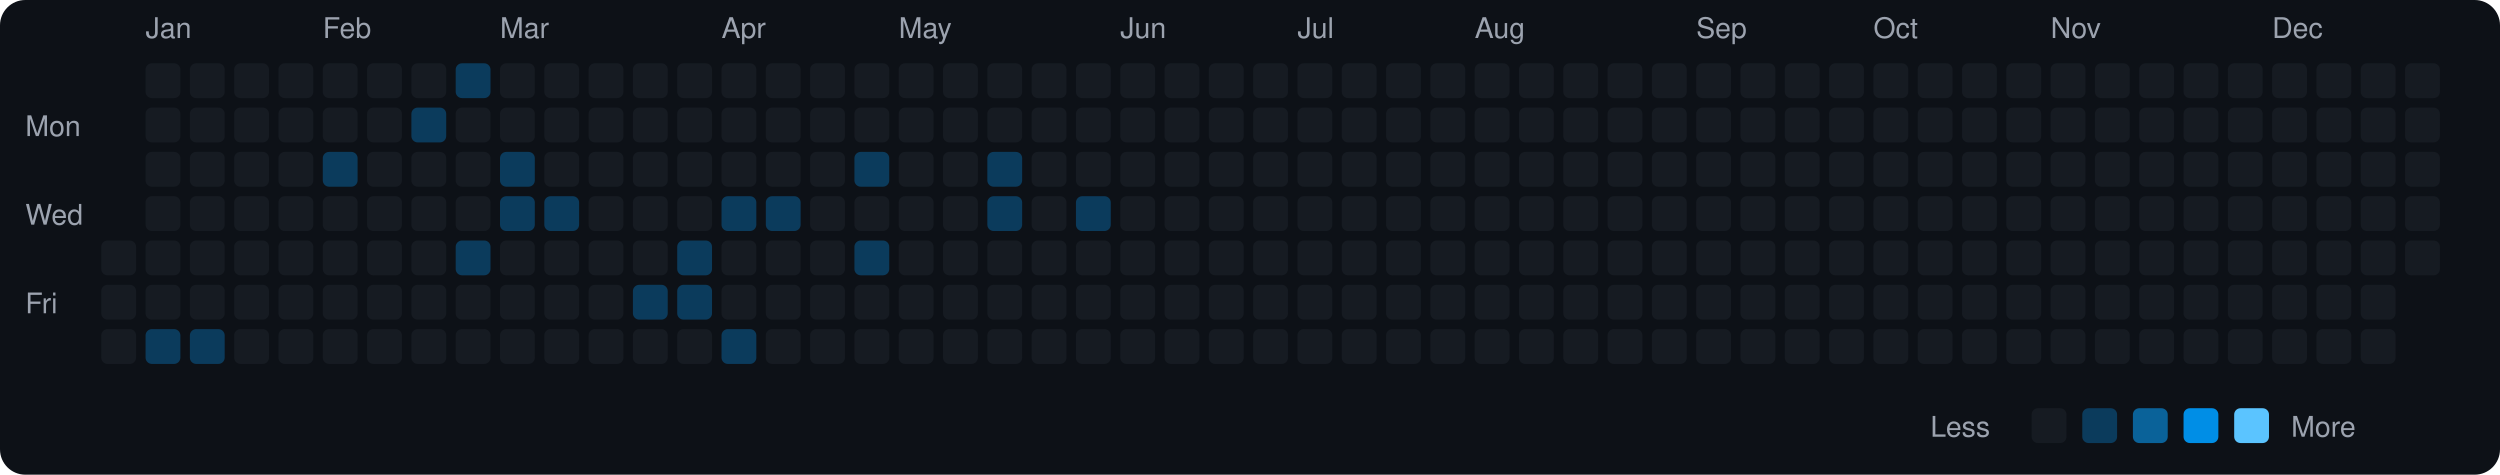
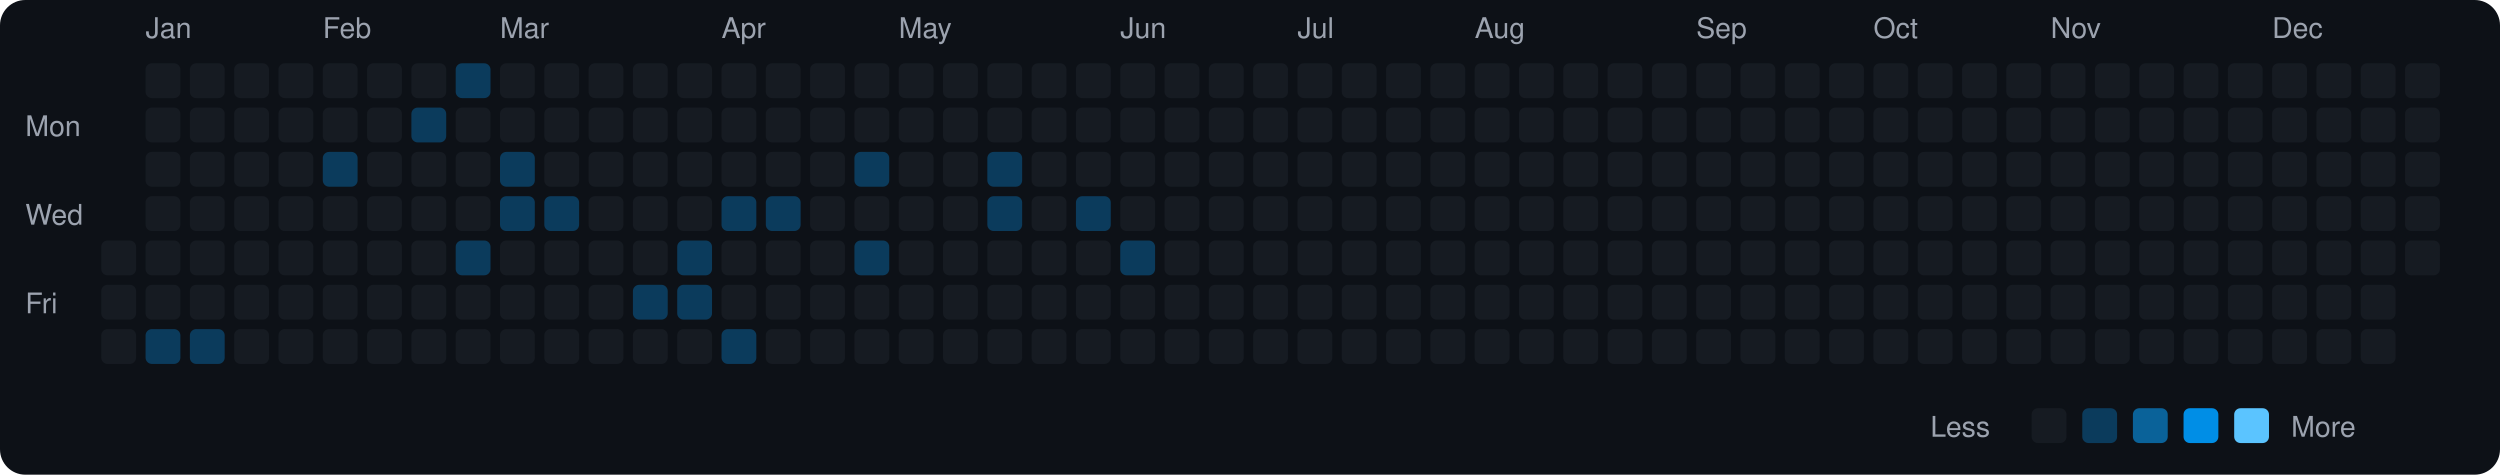
<svg xmlns="http://www.w3.org/2000/svg" viewBox="0 0 790 150" width="790" height="150">
  <rect width="790" height="150" fill="#0d1117" rx="8" ry="8" />
  <text x="8" y="43" fill="#9ca3af" font-size="9" font-family="-apple-system, BlinkMacSystemFont, 'Segoe UI', Helvetica, Arial, sans-serif">Mon</text>
  <text x="8" y="71" fill="#9ca3af" font-size="9" font-family="-apple-system, BlinkMacSystemFont, 'Segoe UI', Helvetica, Arial, sans-serif">Wed</text>
  <text x="8" y="99" fill="#9ca3af" font-size="9" font-family="-apple-system, BlinkMacSystemFont, 'Segoe UI', Helvetica, Arial, sans-serif">Fri</text>
  <rect x="32" y="76" width="11" height="11" rx="2" ry="2" fill="#161b22">
    </rect>
  <rect x="32" y="90" width="11" height="11" rx="2" ry="2" fill="#161b22">
    </rect>
  <rect x="32" y="104" width="11" height="11" rx="2" ry="2" fill="#161b22">
    </rect>
  <text x="46" y="12" fill="#9ca3af" font-size="9" font-family="-apple-system, BlinkMacSystemFont, 'Segoe UI', Helvetica, Arial, sans-serif">Jan</text>
  <rect x="46" y="20" width="11" height="11" rx="2" ry="2" fill="#161b22">
    </rect>
  <rect x="46" y="34" width="11" height="11" rx="2" ry="2" fill="#161b22">
    </rect>
  <rect x="46" y="48" width="11" height="11" rx="2" ry="2" fill="#161b22">
    </rect>
  <rect x="46" y="62" width="11" height="11" rx="2" ry="2" fill="#161b22">
    </rect>
  <rect x="46" y="76" width="11" height="11" rx="2" ry="2" fill="#161b22">
    </rect>
  <rect x="46" y="90" width="11" height="11" rx="2" ry="2" fill="#161b22">
    </rect>
  <rect x="46" y="104" width="11" height="11" rx="2" ry="2" fill="#0b3b5c">
    </rect>
  <rect x="60" y="20" width="11" height="11" rx="2" ry="2" fill="#161b22">
    </rect>
  <rect x="60" y="34" width="11" height="11" rx="2" ry="2" fill="#161b22">
    </rect>
  <rect x="60" y="48" width="11" height="11" rx="2" ry="2" fill="#161b22">
    </rect>
  <rect x="60" y="62" width="11" height="11" rx="2" ry="2" fill="#161b22">
    </rect>
  <rect x="60" y="76" width="11" height="11" rx="2" ry="2" fill="#161b22">
    </rect>
  <rect x="60" y="90" width="11" height="11" rx="2" ry="2" fill="#161b22">
    </rect>
  <rect x="60" y="104" width="11" height="11" rx="2" ry="2" fill="#0b3b5c">
    </rect>
  <rect x="74" y="20" width="11" height="11" rx="2" ry="2" fill="#161b22">
    </rect>
  <rect x="74" y="34" width="11" height="11" rx="2" ry="2" fill="#161b22">
    </rect>
  <rect x="74" y="48" width="11" height="11" rx="2" ry="2" fill="#161b22">
    </rect>
  <rect x="74" y="62" width="11" height="11" rx="2" ry="2" fill="#161b22">
    </rect>
  <rect x="74" y="76" width="11" height="11" rx="2" ry="2" fill="#161b22">
    </rect>
  <rect x="74" y="90" width="11" height="11" rx="2" ry="2" fill="#161b22">
    </rect>
  <rect x="74" y="104" width="11" height="11" rx="2" ry="2" fill="#161b22">
    </rect>
  <rect x="88" y="20" width="11" height="11" rx="2" ry="2" fill="#161b22">
    </rect>
  <rect x="88" y="34" width="11" height="11" rx="2" ry="2" fill="#161b22">
    </rect>
  <rect x="88" y="48" width="11" height="11" rx="2" ry="2" fill="#161b22">
    </rect>
  <rect x="88" y="62" width="11" height="11" rx="2" ry="2" fill="#161b22">
    </rect>
  <rect x="88" y="76" width="11" height="11" rx="2" ry="2" fill="#161b22">
    </rect>
  <rect x="88" y="90" width="11" height="11" rx="2" ry="2" fill="#161b22">
    </rect>
  <rect x="88" y="104" width="11" height="11" rx="2" ry="2" fill="#161b22">
    </rect>
  <text x="102" y="12" fill="#9ca3af" font-size="9" font-family="-apple-system, BlinkMacSystemFont, 'Segoe UI', Helvetica, Arial, sans-serif">Feb</text>
  <rect x="102" y="20" width="11" height="11" rx="2" ry="2" fill="#161b22">
    </rect>
  <rect x="102" y="34" width="11" height="11" rx="2" ry="2" fill="#161b22">
    </rect>
  <rect x="102" y="48" width="11" height="11" rx="2" ry="2" fill="#0b3b5c">
    </rect>
  <rect x="102" y="62" width="11" height="11" rx="2" ry="2" fill="#161b22">
    </rect>
  <rect x="102" y="76" width="11" height="11" rx="2" ry="2" fill="#161b22">
    </rect>
  <rect x="102" y="90" width="11" height="11" rx="2" ry="2" fill="#161b22">
    </rect>
  <rect x="102" y="104" width="11" height="11" rx="2" ry="2" fill="#161b22">
    </rect>
  <rect x="116" y="20" width="11" height="11" rx="2" ry="2" fill="#161b22">
    </rect>
  <rect x="116" y="34" width="11" height="11" rx="2" ry="2" fill="#161b22">
    </rect>
  <rect x="116" y="48" width="11" height="11" rx="2" ry="2" fill="#161b22">
    </rect>
  <rect x="116" y="62" width="11" height="11" rx="2" ry="2" fill="#161b22">
    </rect>
  <rect x="116" y="76" width="11" height="11" rx="2" ry="2" fill="#161b22">
    </rect>
  <rect x="116" y="90" width="11" height="11" rx="2" ry="2" fill="#161b22">
    </rect>
  <rect x="116" y="104" width="11" height="11" rx="2" ry="2" fill="#161b22">
    </rect>
  <rect x="130" y="20" width="11" height="11" rx="2" ry="2" fill="#161b22">
    </rect>
  <rect x="130" y="34" width="11" height="11" rx="2" ry="2" fill="#0b3b5c">
    </rect>
  <rect x="130" y="48" width="11" height="11" rx="2" ry="2" fill="#161b22">
    </rect>
  <rect x="130" y="62" width="11" height="11" rx="2" ry="2" fill="#161b22">
    </rect>
  <rect x="130" y="76" width="11" height="11" rx="2" ry="2" fill="#161b22">
    </rect>
  <rect x="130" y="90" width="11" height="11" rx="2" ry="2" fill="#161b22">
    </rect>
  <rect x="130" y="104" width="11" height="11" rx="2" ry="2" fill="#161b22">
    </rect>
  <rect x="144" y="20" width="11" height="11" rx="2" ry="2" fill="#0b3b5c">
    </rect>
  <rect x="144" y="34" width="11" height="11" rx="2" ry="2" fill="#161b22">
    </rect>
  <rect x="144" y="48" width="11" height="11" rx="2" ry="2" fill="#161b22">
    </rect>
  <rect x="144" y="62" width="11" height="11" rx="2" ry="2" fill="#161b22">
    </rect>
  <rect x="144" y="76" width="11" height="11" rx="2" ry="2" fill="#0b3b5c">
    </rect>
  <rect x="144" y="90" width="11" height="11" rx="2" ry="2" fill="#161b22">
    </rect>
  <rect x="144" y="104" width="11" height="11" rx="2" ry="2" fill="#161b22">
    </rect>
  <text x="158" y="12" fill="#9ca3af" font-size="9" font-family="-apple-system, BlinkMacSystemFont, 'Segoe UI', Helvetica, Arial, sans-serif">Mar</text>
  <rect x="158" y="20" width="11" height="11" rx="2" ry="2" fill="#161b22">
    </rect>
  <rect x="158" y="34" width="11" height="11" rx="2" ry="2" fill="#161b22">
    </rect>
  <rect x="158" y="48" width="11" height="11" rx="2" ry="2" fill="#0b3b5c">
    </rect>
  <rect x="158" y="62" width="11" height="11" rx="2" ry="2" fill="#0b3b5c">
    </rect>
  <rect x="158" y="76" width="11" height="11" rx="2" ry="2" fill="#161b22">
    </rect>
  <rect x="158" y="90" width="11" height="11" rx="2" ry="2" fill="#161b22">
    </rect>
  <rect x="158" y="104" width="11" height="11" rx="2" ry="2" fill="#161b22">
    </rect>
  <rect x="172" y="20" width="11" height="11" rx="2" ry="2" fill="#161b22">
    </rect>
  <rect x="172" y="34" width="11" height="11" rx="2" ry="2" fill="#161b22">
    </rect>
  <rect x="172" y="48" width="11" height="11" rx="2" ry="2" fill="#161b22">
    </rect>
  <rect x="172" y="62" width="11" height="11" rx="2" ry="2" fill="#0b3b5c">
    </rect>
  <rect x="172" y="76" width="11" height="11" rx="2" ry="2" fill="#161b22">
    </rect>
  <rect x="172" y="90" width="11" height="11" rx="2" ry="2" fill="#161b22">
    </rect>
  <rect x="172" y="104" width="11" height="11" rx="2" ry="2" fill="#161b22">
    </rect>
  <rect x="186" y="20" width="11" height="11" rx="2" ry="2" fill="#161b22">
    </rect>
  <rect x="186" y="34" width="11" height="11" rx="2" ry="2" fill="#161b22">
    </rect>
  <rect x="186" y="48" width="11" height="11" rx="2" ry="2" fill="#161b22">
    </rect>
  <rect x="186" y="62" width="11" height="11" rx="2" ry="2" fill="#161b22">
    </rect>
  <rect x="186" y="76" width="11" height="11" rx="2" ry="2" fill="#161b22">
    </rect>
  <rect x="186" y="90" width="11" height="11" rx="2" ry="2" fill="#161b22">
    </rect>
  <rect x="186" y="104" width="11" height="11" rx="2" ry="2" fill="#161b22">
    </rect>
  <rect x="200" y="20" width="11" height="11" rx="2" ry="2" fill="#161b22">
    </rect>
  <rect x="200" y="34" width="11" height="11" rx="2" ry="2" fill="#161b22">
    </rect>
  <rect x="200" y="48" width="11" height="11" rx="2" ry="2" fill="#161b22">
    </rect>
  <rect x="200" y="62" width="11" height="11" rx="2" ry="2" fill="#161b22">
    </rect>
  <rect x="200" y="76" width="11" height="11" rx="2" ry="2" fill="#161b22">
    </rect>
  <rect x="200" y="90" width="11" height="11" rx="2" ry="2" fill="#0b3b5c">
    </rect>
  <rect x="200" y="104" width="11" height="11" rx="2" ry="2" fill="#161b22">
    </rect>
  <rect x="214" y="20" width="11" height="11" rx="2" ry="2" fill="#161b22">
    </rect>
  <rect x="214" y="34" width="11" height="11" rx="2" ry="2" fill="#161b22">
    </rect>
  <rect x="214" y="48" width="11" height="11" rx="2" ry="2" fill="#161b22">
    </rect>
  <rect x="214" y="62" width="11" height="11" rx="2" ry="2" fill="#161b22">
    </rect>
  <rect x="214" y="76" width="11" height="11" rx="2" ry="2" fill="#0b3b5c">
    </rect>
  <rect x="214" y="90" width="11" height="11" rx="2" ry="2" fill="#0b3b5c">
    </rect>
  <rect x="214" y="104" width="11" height="11" rx="2" ry="2" fill="#161b22">
    </rect>
  <text x="228" y="12" fill="#9ca3af" font-size="9" font-family="-apple-system, BlinkMacSystemFont, 'Segoe UI', Helvetica, Arial, sans-serif">Apr</text>
  <rect x="228" y="20" width="11" height="11" rx="2" ry="2" fill="#161b22">
    </rect>
  <rect x="228" y="34" width="11" height="11" rx="2" ry="2" fill="#161b22">
    </rect>
  <rect x="228" y="48" width="11" height="11" rx="2" ry="2" fill="#161b22">
    </rect>
  <rect x="228" y="62" width="11" height="11" rx="2" ry="2" fill="#0b3b5c">
    </rect>
  <rect x="228" y="76" width="11" height="11" rx="2" ry="2" fill="#161b22">
    </rect>
  <rect x="228" y="90" width="11" height="11" rx="2" ry="2" fill="#161b22">
    </rect>
  <rect x="228" y="104" width="11" height="11" rx="2" ry="2" fill="#0b3b5c">
    </rect>
  <rect x="242" y="20" width="11" height="11" rx="2" ry="2" fill="#161b22">
    </rect>
  <rect x="242" y="34" width="11" height="11" rx="2" ry="2" fill="#161b22">
    </rect>
  <rect x="242" y="48" width="11" height="11" rx="2" ry="2" fill="#161b22">
    </rect>
  <rect x="242" y="62" width="11" height="11" rx="2" ry="2" fill="#0b3b5c">
    </rect>
  <rect x="242" y="76" width="11" height="11" rx="2" ry="2" fill="#161b22">
    </rect>
  <rect x="242" y="90" width="11" height="11" rx="2" ry="2" fill="#161b22">
    </rect>
  <rect x="242" y="104" width="11" height="11" rx="2" ry="2" fill="#161b22">
    </rect>
  <rect x="256" y="20" width="11" height="11" rx="2" ry="2" fill="#161b22">
    </rect>
  <rect x="256" y="34" width="11" height="11" rx="2" ry="2" fill="#161b22">
    </rect>
  <rect x="256" y="48" width="11" height="11" rx="2" ry="2" fill="#161b22">
    </rect>
  <rect x="256" y="62" width="11" height="11" rx="2" ry="2" fill="#161b22">
    </rect>
  <rect x="256" y="76" width="11" height="11" rx="2" ry="2" fill="#161b22">
    </rect>
  <rect x="256" y="90" width="11" height="11" rx="2" ry="2" fill="#161b22">
    </rect>
  <rect x="256" y="104" width="11" height="11" rx="2" ry="2" fill="#161b22">
    </rect>
  <rect x="270" y="20" width="11" height="11" rx="2" ry="2" fill="#161b22">
    </rect>
  <rect x="270" y="34" width="11" height="11" rx="2" ry="2" fill="#161b22">
    </rect>
  <rect x="270" y="48" width="11" height="11" rx="2" ry="2" fill="#0b3b5c">
    </rect>
  <rect x="270" y="62" width="11" height="11" rx="2" ry="2" fill="#161b22">
    </rect>
  <rect x="270" y="76" width="11" height="11" rx="2" ry="2" fill="#0b3b5c">
    </rect>
  <rect x="270" y="90" width="11" height="11" rx="2" ry="2" fill="#161b22">
    </rect>
  <rect x="270" y="104" width="11" height="11" rx="2" ry="2" fill="#161b22">
    </rect>
  <text x="284" y="12" fill="#9ca3af" font-size="9" font-family="-apple-system, BlinkMacSystemFont, 'Segoe UI', Helvetica, Arial, sans-serif">May</text>
  <rect x="284" y="20" width="11" height="11" rx="2" ry="2" fill="#161b22">
    </rect>
  <rect x="284" y="34" width="11" height="11" rx="2" ry="2" fill="#161b22">
    </rect>
  <rect x="284" y="48" width="11" height="11" rx="2" ry="2" fill="#161b22">
    </rect>
  <rect x="284" y="62" width="11" height="11" rx="2" ry="2" fill="#161b22">
    </rect>
  <rect x="284" y="76" width="11" height="11" rx="2" ry="2" fill="#161b22">
    </rect>
  <rect x="284" y="90" width="11" height="11" rx="2" ry="2" fill="#161b22">
    </rect>
  <rect x="284" y="104" width="11" height="11" rx="2" ry="2" fill="#161b22">
    </rect>
  <rect x="298" y="20" width="11" height="11" rx="2" ry="2" fill="#161b22">
    </rect>
  <rect x="298" y="34" width="11" height="11" rx="2" ry="2" fill="#161b22">
    </rect>
  <rect x="298" y="48" width="11" height="11" rx="2" ry="2" fill="#161b22">
    </rect>
  <rect x="298" y="62" width="11" height="11" rx="2" ry="2" fill="#161b22">
    </rect>
  <rect x="298" y="76" width="11" height="11" rx="2" ry="2" fill="#161b22">
    </rect>
  <rect x="298" y="90" width="11" height="11" rx="2" ry="2" fill="#161b22">
    </rect>
  <rect x="298" y="104" width="11" height="11" rx="2" ry="2" fill="#161b22">
    </rect>
  <rect x="312" y="20" width="11" height="11" rx="2" ry="2" fill="#161b22">
    </rect>
  <rect x="312" y="34" width="11" height="11" rx="2" ry="2" fill="#161b22">
    </rect>
  <rect x="312" y="48" width="11" height="11" rx="2" ry="2" fill="#0b3b5c">
    </rect>
  <rect x="312" y="62" width="11" height="11" rx="2" ry="2" fill="#0b3b5c">
    </rect>
  <rect x="312" y="76" width="11" height="11" rx="2" ry="2" fill="#161b22">
    </rect>
  <rect x="312" y="90" width="11" height="11" rx="2" ry="2" fill="#161b22">
    </rect>
  <rect x="312" y="104" width="11" height="11" rx="2" ry="2" fill="#161b22">
    </rect>
  <rect x="326" y="20" width="11" height="11" rx="2" ry="2" fill="#161b22">
    </rect>
  <rect x="326" y="34" width="11" height="11" rx="2" ry="2" fill="#161b22">
    </rect>
  <rect x="326" y="48" width="11" height="11" rx="2" ry="2" fill="#161b22">
    </rect>
  <rect x="326" y="62" width="11" height="11" rx="2" ry="2" fill="#161b22">
    </rect>
  <rect x="326" y="76" width="11" height="11" rx="2" ry="2" fill="#161b22">
    </rect>
  <rect x="326" y="90" width="11" height="11" rx="2" ry="2" fill="#161b22">
    </rect>
  <rect x="326" y="104" width="11" height="11" rx="2" ry="2" fill="#161b22">
    </rect>
  <rect x="340" y="20" width="11" height="11" rx="2" ry="2" fill="#161b22">
    </rect>
  <rect x="340" y="34" width="11" height="11" rx="2" ry="2" fill="#161b22">
    </rect>
  <rect x="340" y="48" width="11" height="11" rx="2" ry="2" fill="#161b22">
    </rect>
  <rect x="340" y="62" width="11" height="11" rx="2" ry="2" fill="#0b3b5c">
    </rect>
  <rect x="340" y="76" width="11" height="11" rx="2" ry="2" fill="#161b22">
    </rect>
  <rect x="340" y="90" width="11" height="11" rx="2" ry="2" fill="#161b22">
    </rect>
  <rect x="340" y="104" width="11" height="11" rx="2" ry="2" fill="#161b22">
    </rect>
  <text x="354" y="12" fill="#9ca3af" font-size="9" font-family="-apple-system, BlinkMacSystemFont, 'Segoe UI', Helvetica, Arial, sans-serif">Jun</text>
  <rect x="354" y="20" width="11" height="11" rx="2" ry="2" fill="#161b22">
    </rect>
  <rect x="354" y="34" width="11" height="11" rx="2" ry="2" fill="#161b22">
    </rect>
  <rect x="354" y="48" width="11" height="11" rx="2" ry="2" fill="#161b22">
    </rect>
  <rect x="354" y="62" width="11" height="11" rx="2" ry="2" fill="#161b22">
    </rect>
-   <rect x="354" y="76" width="11" height="11" rx="2" ry="2" fill="#161b22">
+   <rect x="354" y="76" width="11" height="11" rx="2" ry="2" fill="#0b3b5c">
    </rect>
  <rect x="354" y="90" width="11" height="11" rx="2" ry="2" fill="#161b22">
    </rect>
  <rect x="354" y="104" width="11" height="11" rx="2" ry="2" fill="#161b22">
    </rect>
  <rect x="368" y="20" width="11" height="11" rx="2" ry="2" fill="#161b22">
    </rect>
  <rect x="368" y="34" width="11" height="11" rx="2" ry="2" fill="#161b22">
    </rect>
  <rect x="368" y="48" width="11" height="11" rx="2" ry="2" fill="#161b22">
    </rect>
  <rect x="368" y="62" width="11" height="11" rx="2" ry="2" fill="#161b22">
    </rect>
  <rect x="368" y="76" width="11" height="11" rx="2" ry="2" fill="#161b22">
    </rect>
  <rect x="368" y="90" width="11" height="11" rx="2" ry="2" fill="#161b22">
    </rect>
  <rect x="368" y="104" width="11" height="11" rx="2" ry="2" fill="#161b22">
    </rect>
  <rect x="382" y="20" width="11" height="11" rx="2" ry="2" fill="#161b22">
    </rect>
  <rect x="382" y="34" width="11" height="11" rx="2" ry="2" fill="#161b22">
    </rect>
  <rect x="382" y="48" width="11" height="11" rx="2" ry="2" fill="#161b22">
    </rect>
  <rect x="382" y="62" width="11" height="11" rx="2" ry="2" fill="#161b22">
    </rect>
  <rect x="382" y="76" width="11" height="11" rx="2" ry="2" fill="#161b22">
    </rect>
  <rect x="382" y="90" width="11" height="11" rx="2" ry="2" fill="#161b22">
    </rect>
  <rect x="382" y="104" width="11" height="11" rx="2" ry="2" fill="#161b22">
    </rect>
  <rect x="396" y="20" width="11" height="11" rx="2" ry="2" fill="#161b22">
    </rect>
  <rect x="396" y="34" width="11" height="11" rx="2" ry="2" fill="#161b22">
    </rect>
  <rect x="396" y="48" width="11" height="11" rx="2" ry="2" fill="#161b22">
    </rect>
  <rect x="396" y="62" width="11" height="11" rx="2" ry="2" fill="#161b22">
    </rect>
  <rect x="396" y="76" width="11" height="11" rx="2" ry="2" fill="#161b22">
    </rect>
  <rect x="396" y="90" width="11" height="11" rx="2" ry="2" fill="#161b22">
    </rect>
  <rect x="396" y="104" width="11" height="11" rx="2" ry="2" fill="#161b22">
    </rect>
  <text x="410" y="12" fill="#9ca3af" font-size="9" font-family="-apple-system, BlinkMacSystemFont, 'Segoe UI', Helvetica, Arial, sans-serif">Jul</text>
  <rect x="410" y="20" width="11" height="11" rx="2" ry="2" fill="#161b22">
    </rect>
  <rect x="410" y="34" width="11" height="11" rx="2" ry="2" fill="#161b22">
    </rect>
  <rect x="410" y="48" width="11" height="11" rx="2" ry="2" fill="#161b22">
    </rect>
  <rect x="410" y="62" width="11" height="11" rx="2" ry="2" fill="#161b22">
    </rect>
  <rect x="410" y="76" width="11" height="11" rx="2" ry="2" fill="#161b22">
    </rect>
  <rect x="410" y="90" width="11" height="11" rx="2" ry="2" fill="#161b22">
    </rect>
  <rect x="410" y="104" width="11" height="11" rx="2" ry="2" fill="#161b22">
    </rect>
  <rect x="424" y="20" width="11" height="11" rx="2" ry="2" fill="#161b22">
    </rect>
  <rect x="424" y="34" width="11" height="11" rx="2" ry="2" fill="#161b22">
    </rect>
  <rect x="424" y="48" width="11" height="11" rx="2" ry="2" fill="#161b22">
    </rect>
  <rect x="424" y="62" width="11" height="11" rx="2" ry="2" fill="#161b22">
    </rect>
  <rect x="424" y="76" width="11" height="11" rx="2" ry="2" fill="#161b22">
    </rect>
  <rect x="424" y="90" width="11" height="11" rx="2" ry="2" fill="#161b22">
    </rect>
  <rect x="424" y="104" width="11" height="11" rx="2" ry="2" fill="#161b22">
    </rect>
  <rect x="438" y="20" width="11" height="11" rx="2" ry="2" fill="#161b22">
    </rect>
  <rect x="438" y="34" width="11" height="11" rx="2" ry="2" fill="#161b22">
    </rect>
  <rect x="438" y="48" width="11" height="11" rx="2" ry="2" fill="#161b22">
    </rect>
  <rect x="438" y="62" width="11" height="11" rx="2" ry="2" fill="#161b22">
    </rect>
  <rect x="438" y="76" width="11" height="11" rx="2" ry="2" fill="#161b22">
    </rect>
  <rect x="438" y="90" width="11" height="11" rx="2" ry="2" fill="#161b22">
    </rect>
  <rect x="438" y="104" width="11" height="11" rx="2" ry="2" fill="#161b22">
    </rect>
  <rect x="452" y="20" width="11" height="11" rx="2" ry="2" fill="#161b22">
    </rect>
  <rect x="452" y="34" width="11" height="11" rx="2" ry="2" fill="#161b22">
    </rect>
  <rect x="452" y="48" width="11" height="11" rx="2" ry="2" fill="#161b22">
    </rect>
  <rect x="452" y="62" width="11" height="11" rx="2" ry="2" fill="#161b22">
    </rect>
  <rect x="452" y="76" width="11" height="11" rx="2" ry="2" fill="#161b22">
    </rect>
  <rect x="452" y="90" width="11" height="11" rx="2" ry="2" fill="#161b22">
    </rect>
  <rect x="452" y="104" width="11" height="11" rx="2" ry="2" fill="#161b22">
    </rect>
  <text x="466" y="12" fill="#9ca3af" font-size="9" font-family="-apple-system, BlinkMacSystemFont, 'Segoe UI', Helvetica, Arial, sans-serif">Aug</text>
  <rect x="466" y="20" width="11" height="11" rx="2" ry="2" fill="#161b22">
    </rect>
  <rect x="466" y="34" width="11" height="11" rx="2" ry="2" fill="#161b22">
    </rect>
  <rect x="466" y="48" width="11" height="11" rx="2" ry="2" fill="#161b22">
    </rect>
  <rect x="466" y="62" width="11" height="11" rx="2" ry="2" fill="#161b22">
    </rect>
  <rect x="466" y="76" width="11" height="11" rx="2" ry="2" fill="#161b22">
    </rect>
  <rect x="466" y="90" width="11" height="11" rx="2" ry="2" fill="#161b22">
    </rect>
  <rect x="466" y="104" width="11" height="11" rx="2" ry="2" fill="#161b22">
    </rect>
  <rect x="480" y="20" width="11" height="11" rx="2" ry="2" fill="#161b22">
    </rect>
  <rect x="480" y="34" width="11" height="11" rx="2" ry="2" fill="#161b22">
    </rect>
  <rect x="480" y="48" width="11" height="11" rx="2" ry="2" fill="#161b22">
    </rect>
  <rect x="480" y="62" width="11" height="11" rx="2" ry="2" fill="#161b22">
    </rect>
  <rect x="480" y="76" width="11" height="11" rx="2" ry="2" fill="#161b22">
    </rect>
  <rect x="480" y="90" width="11" height="11" rx="2" ry="2" fill="#161b22">
    </rect>
  <rect x="480" y="104" width="11" height="11" rx="2" ry="2" fill="#161b22">
    </rect>
  <rect x="494" y="20" width="11" height="11" rx="2" ry="2" fill="#161b22">
    </rect>
  <rect x="494" y="34" width="11" height="11" rx="2" ry="2" fill="#161b22">
    </rect>
  <rect x="494" y="48" width="11" height="11" rx="2" ry="2" fill="#161b22">
    </rect>
  <rect x="494" y="62" width="11" height="11" rx="2" ry="2" fill="#161b22">
    </rect>
  <rect x="494" y="76" width="11" height="11" rx="2" ry="2" fill="#161b22">
    </rect>
  <rect x="494" y="90" width="11" height="11" rx="2" ry="2" fill="#161b22">
    </rect>
  <rect x="494" y="104" width="11" height="11" rx="2" ry="2" fill="#161b22">
    </rect>
  <rect x="508" y="20" width="11" height="11" rx="2" ry="2" fill="#161b22">
    </rect>
  <rect x="508" y="34" width="11" height="11" rx="2" ry="2" fill="#161b22">
    </rect>
  <rect x="508" y="48" width="11" height="11" rx="2" ry="2" fill="#161b22">
    </rect>
  <rect x="508" y="62" width="11" height="11" rx="2" ry="2" fill="#161b22">
    </rect>
  <rect x="508" y="76" width="11" height="11" rx="2" ry="2" fill="#161b22">
    </rect>
  <rect x="508" y="90" width="11" height="11" rx="2" ry="2" fill="#161b22">
    </rect>
  <rect x="508" y="104" width="11" height="11" rx="2" ry="2" fill="#161b22">
    </rect>
  <rect x="522" y="20" width="11" height="11" rx="2" ry="2" fill="#161b22">
    </rect>
  <rect x="522" y="34" width="11" height="11" rx="2" ry="2" fill="#161b22">
    </rect>
  <rect x="522" y="48" width="11" height="11" rx="2" ry="2" fill="#161b22">
    </rect>
  <rect x="522" y="62" width="11" height="11" rx="2" ry="2" fill="#161b22">
    </rect>
  <rect x="522" y="76" width="11" height="11" rx="2" ry="2" fill="#161b22">
    </rect>
  <rect x="522" y="90" width="11" height="11" rx="2" ry="2" fill="#161b22">
    </rect>
  <rect x="522" y="104" width="11" height="11" rx="2" ry="2" fill="#161b22">
    </rect>
  <text x="536" y="12" fill="#9ca3af" font-size="9" font-family="-apple-system, BlinkMacSystemFont, 'Segoe UI', Helvetica, Arial, sans-serif">Sep</text>
  <rect x="536" y="20" width="11" height="11" rx="2" ry="2" fill="#161b22">
    </rect>
  <rect x="536" y="34" width="11" height="11" rx="2" ry="2" fill="#161b22">
    </rect>
  <rect x="536" y="48" width="11" height="11" rx="2" ry="2" fill="#161b22">
    </rect>
  <rect x="536" y="62" width="11" height="11" rx="2" ry="2" fill="#161b22">
    </rect>
  <rect x="536" y="76" width="11" height="11" rx="2" ry="2" fill="#161b22">
    </rect>
  <rect x="536" y="90" width="11" height="11" rx="2" ry="2" fill="#161b22">
    </rect>
  <rect x="536" y="104" width="11" height="11" rx="2" ry="2" fill="#161b22">
    </rect>
  <rect x="550" y="20" width="11" height="11" rx="2" ry="2" fill="#161b22">
    </rect>
  <rect x="550" y="34" width="11" height="11" rx="2" ry="2" fill="#161b22">
    </rect>
  <rect x="550" y="48" width="11" height="11" rx="2" ry="2" fill="#161b22">
    </rect>
  <rect x="550" y="62" width="11" height="11" rx="2" ry="2" fill="#161b22">
    </rect>
  <rect x="550" y="76" width="11" height="11" rx="2" ry="2" fill="#161b22">
    </rect>
  <rect x="550" y="90" width="11" height="11" rx="2" ry="2" fill="#161b22">
    </rect>
  <rect x="550" y="104" width="11" height="11" rx="2" ry="2" fill="#161b22">
    </rect>
  <rect x="564" y="20" width="11" height="11" rx="2" ry="2" fill="#161b22">
    </rect>
  <rect x="564" y="34" width="11" height="11" rx="2" ry="2" fill="#161b22">
    </rect>
  <rect x="564" y="48" width="11" height="11" rx="2" ry="2" fill="#161b22">
    </rect>
  <rect x="564" y="62" width="11" height="11" rx="2" ry="2" fill="#161b22">
    </rect>
  <rect x="564" y="76" width="11" height="11" rx="2" ry="2" fill="#161b22">
    </rect>
  <rect x="564" y="90" width="11" height="11" rx="2" ry="2" fill="#161b22">
    </rect>
  <rect x="564" y="104" width="11" height="11" rx="2" ry="2" fill="#161b22">
    </rect>
  <rect x="578" y="20" width="11" height="11" rx="2" ry="2" fill="#161b22">
    </rect>
  <rect x="578" y="34" width="11" height="11" rx="2" ry="2" fill="#161b22">
    </rect>
  <rect x="578" y="48" width="11" height="11" rx="2" ry="2" fill="#161b22">
    </rect>
  <rect x="578" y="62" width="11" height="11" rx="2" ry="2" fill="#161b22">
    </rect>
  <rect x="578" y="76" width="11" height="11" rx="2" ry="2" fill="#161b22">
    </rect>
  <rect x="578" y="90" width="11" height="11" rx="2" ry="2" fill="#161b22">
    </rect>
  <rect x="578" y="104" width="11" height="11" rx="2" ry="2" fill="#161b22">
    </rect>
  <text x="592" y="12" fill="#9ca3af" font-size="9" font-family="-apple-system, BlinkMacSystemFont, 'Segoe UI', Helvetica, Arial, sans-serif">Oct</text>
  <rect x="592" y="20" width="11" height="11" rx="2" ry="2" fill="#161b22">
    </rect>
  <rect x="592" y="34" width="11" height="11" rx="2" ry="2" fill="#161b22">
    </rect>
  <rect x="592" y="48" width="11" height="11" rx="2" ry="2" fill="#161b22">
    </rect>
  <rect x="592" y="62" width="11" height="11" rx="2" ry="2" fill="#161b22">
    </rect>
  <rect x="592" y="76" width="11" height="11" rx="2" ry="2" fill="#161b22">
    </rect>
  <rect x="592" y="90" width="11" height="11" rx="2" ry="2" fill="#161b22">
    </rect>
  <rect x="592" y="104" width="11" height="11" rx="2" ry="2" fill="#161b22">
    </rect>
  <rect x="606" y="20" width="11" height="11" rx="2" ry="2" fill="#161b22">
    </rect>
  <rect x="606" y="34" width="11" height="11" rx="2" ry="2" fill="#161b22">
    </rect>
  <rect x="606" y="48" width="11" height="11" rx="2" ry="2" fill="#161b22">
    </rect>
  <rect x="606" y="62" width="11" height="11" rx="2" ry="2" fill="#161b22">
    </rect>
  <rect x="606" y="76" width="11" height="11" rx="2" ry="2" fill="#161b22">
    </rect>
  <rect x="606" y="90" width="11" height="11" rx="2" ry="2" fill="#161b22">
    </rect>
  <rect x="606" y="104" width="11" height="11" rx="2" ry="2" fill="#161b22">
    </rect>
  <rect x="620" y="20" width="11" height="11" rx="2" ry="2" fill="#161b22">
    </rect>
  <rect x="620" y="34" width="11" height="11" rx="2" ry="2" fill="#161b22">
    </rect>
  <rect x="620" y="48" width="11" height="11" rx="2" ry="2" fill="#161b22">
    </rect>
  <rect x="620" y="62" width="11" height="11" rx="2" ry="2" fill="#161b22">
    </rect>
  <rect x="620" y="76" width="11" height="11" rx="2" ry="2" fill="#161b22">
    </rect>
  <rect x="620" y="90" width="11" height="11" rx="2" ry="2" fill="#161b22">
    </rect>
  <rect x="620" y="104" width="11" height="11" rx="2" ry="2" fill="#161b22">
    </rect>
  <rect x="634" y="20" width="11" height="11" rx="2" ry="2" fill="#161b22">
    </rect>
  <rect x="634" y="34" width="11" height="11" rx="2" ry="2" fill="#161b22">
    </rect>
  <rect x="634" y="48" width="11" height="11" rx="2" ry="2" fill="#161b22">
    </rect>
  <rect x="634" y="62" width="11" height="11" rx="2" ry="2" fill="#161b22">
    </rect>
  <rect x="634" y="76" width="11" height="11" rx="2" ry="2" fill="#161b22">
    </rect>
  <rect x="634" y="90" width="11" height="11" rx="2" ry="2" fill="#161b22">
    </rect>
  <rect x="634" y="104" width="11" height="11" rx="2" ry="2" fill="#161b22">
    </rect>
  <text x="648" y="12" fill="#9ca3af" font-size="9" font-family="-apple-system, BlinkMacSystemFont, 'Segoe UI', Helvetica, Arial, sans-serif">Nov</text>
  <rect x="648" y="20" width="11" height="11" rx="2" ry="2" fill="#161b22">
    </rect>
  <rect x="648" y="34" width="11" height="11" rx="2" ry="2" fill="#161b22">
    </rect>
  <rect x="648" y="48" width="11" height="11" rx="2" ry="2" fill="#161b22">
    </rect>
  <rect x="648" y="62" width="11" height="11" rx="2" ry="2" fill="#161b22">
    </rect>
  <rect x="648" y="76" width="11" height="11" rx="2" ry="2" fill="#161b22">
    </rect>
  <rect x="648" y="90" width="11" height="11" rx="2" ry="2" fill="#161b22">
    </rect>
  <rect x="648" y="104" width="11" height="11" rx="2" ry="2" fill="#161b22">
    </rect>
  <rect x="662" y="20" width="11" height="11" rx="2" ry="2" fill="#161b22">
    </rect>
  <rect x="662" y="34" width="11" height="11" rx="2" ry="2" fill="#161b22">
    </rect>
  <rect x="662" y="48" width="11" height="11" rx="2" ry="2" fill="#161b22">
    </rect>
  <rect x="662" y="62" width="11" height="11" rx="2" ry="2" fill="#161b22">
    </rect>
  <rect x="662" y="76" width="11" height="11" rx="2" ry="2" fill="#161b22">
    </rect>
  <rect x="662" y="90" width="11" height="11" rx="2" ry="2" fill="#161b22">
    </rect>
  <rect x="662" y="104" width="11" height="11" rx="2" ry="2" fill="#161b22">
    </rect>
  <rect x="676" y="20" width="11" height="11" rx="2" ry="2" fill="#161b22">
    </rect>
  <rect x="676" y="34" width="11" height="11" rx="2" ry="2" fill="#161b22">
    </rect>
  <rect x="676" y="48" width="11" height="11" rx="2" ry="2" fill="#161b22">
    </rect>
  <rect x="676" y="62" width="11" height="11" rx="2" ry="2" fill="#161b22">
    </rect>
  <rect x="676" y="76" width="11" height="11" rx="2" ry="2" fill="#161b22">
    </rect>
  <rect x="676" y="90" width="11" height="11" rx="2" ry="2" fill="#161b22">
    </rect>
  <rect x="676" y="104" width="11" height="11" rx="2" ry="2" fill="#161b22">
    </rect>
  <rect x="690" y="20" width="11" height="11" rx="2" ry="2" fill="#161b22">
    </rect>
  <rect x="690" y="34" width="11" height="11" rx="2" ry="2" fill="#161b22">
    </rect>
  <rect x="690" y="48" width="11" height="11" rx="2" ry="2" fill="#161b22">
    </rect>
  <rect x="690" y="62" width="11" height="11" rx="2" ry="2" fill="#161b22">
    </rect>
  <rect x="690" y="76" width="11" height="11" rx="2" ry="2" fill="#161b22">
    </rect>
  <rect x="690" y="90" width="11" height="11" rx="2" ry="2" fill="#161b22">
    </rect>
  <rect x="690" y="104" width="11" height="11" rx="2" ry="2" fill="#161b22">
    </rect>
  <rect x="704" y="20" width="11" height="11" rx="2" ry="2" fill="#161b22">
    </rect>
  <rect x="704" y="34" width="11" height="11" rx="2" ry="2" fill="#161b22">
    </rect>
  <rect x="704" y="48" width="11" height="11" rx="2" ry="2" fill="#161b22">
    </rect>
  <rect x="704" y="62" width="11" height="11" rx="2" ry="2" fill="#161b22">
    </rect>
  <rect x="704" y="76" width="11" height="11" rx="2" ry="2" fill="#161b22">
    </rect>
  <rect x="704" y="90" width="11" height="11" rx="2" ry="2" fill="#161b22">
    </rect>
  <rect x="704" y="104" width="11" height="11" rx="2" ry="2" fill="#161b22">
    </rect>
  <text x="718" y="12" fill="#9ca3af" font-size="9" font-family="-apple-system, BlinkMacSystemFont, 'Segoe UI', Helvetica, Arial, sans-serif">Dec</text>
  <rect x="718" y="20" width="11" height="11" rx="2" ry="2" fill="#161b22">
    </rect>
  <rect x="718" y="34" width="11" height="11" rx="2" ry="2" fill="#161b22">
    </rect>
  <rect x="718" y="48" width="11" height="11" rx="2" ry="2" fill="#161b22">
    </rect>
  <rect x="718" y="62" width="11" height="11" rx="2" ry="2" fill="#161b22">
    </rect>
  <rect x="718" y="76" width="11" height="11" rx="2" ry="2" fill="#161b22">
    </rect>
  <rect x="718" y="90" width="11" height="11" rx="2" ry="2" fill="#161b22">
    </rect>
  <rect x="718" y="104" width="11" height="11" rx="2" ry="2" fill="#161b22">
    </rect>
  <rect x="732" y="20" width="11" height="11" rx="2" ry="2" fill="#161b22">
    </rect>
  <rect x="732" y="34" width="11" height="11" rx="2" ry="2" fill="#161b22">
    </rect>
  <rect x="732" y="48" width="11" height="11" rx="2" ry="2" fill="#161b22">
    </rect>
  <rect x="732" y="62" width="11" height="11" rx="2" ry="2" fill="#161b22">
    </rect>
  <rect x="732" y="76" width="11" height="11" rx="2" ry="2" fill="#161b22">
    </rect>
  <rect x="732" y="90" width="11" height="11" rx="2" ry="2" fill="#161b22">
    </rect>
  <rect x="732" y="104" width="11" height="11" rx="2" ry="2" fill="#161b22">
    </rect>
  <rect x="746" y="20" width="11" height="11" rx="2" ry="2" fill="#161b22">
    </rect>
  <rect x="746" y="34" width="11" height="11" rx="2" ry="2" fill="#161b22">
    </rect>
  <rect x="746" y="48" width="11" height="11" rx="2" ry="2" fill="#161b22">
    </rect>
  <rect x="746" y="62" width="11" height="11" rx="2" ry="2" fill="#161b22">
    </rect>
  <rect x="746" y="76" width="11" height="11" rx="2" ry="2" fill="#161b22">
    </rect>
  <rect x="746" y="90" width="11" height="11" rx="2" ry="2" fill="#161b22">
    </rect>
  <rect x="746" y="104" width="11" height="11" rx="2" ry="2" fill="#161b22">
    </rect>
  <rect x="760" y="20" width="11" height="11" rx="2" ry="2" fill="#161b22">
    </rect>
  <rect x="760" y="34" width="11" height="11" rx="2" ry="2" fill="#161b22">
    </rect>
  <rect x="760" y="48" width="11" height="11" rx="2" ry="2" fill="#161b22">
    </rect>
  <rect x="760" y="62" width="11" height="11" rx="2" ry="2" fill="#161b22">
    </rect>
  <rect x="760" y="76" width="11" height="11" rx="2" ry="2" fill="#161b22">
    </rect>
  <text x="610" y="138" fill="#9ca3af" font-size="9" font-family="-apple-system, BlinkMacSystemFont, 'Segoe UI', Helvetica, Arial, sans-serif">Less</text>
  <rect x="642" y="129" width="11" height="11" rx="2" ry="2" fill="#161b22" />
  <rect x="658" y="129" width="11" height="11" rx="2" ry="2" fill="#0b3b5c" />
  <rect x="674" y="129" width="11" height="11" rx="2" ry="2" fill="#0a6299" />
  <rect x="690" y="129" width="11" height="11" rx="2" ry="2" fill="#008ee6" />
  <rect x="706" y="129" width="11" height="11" rx="2" ry="2" fill="#5bc4ff" />
  <text x="724" y="138" fill="#9ca3af" font-size="9" font-family="-apple-system, BlinkMacSystemFont, 'Segoe UI', Helvetica, Arial, sans-serif">More</text>
</svg>
